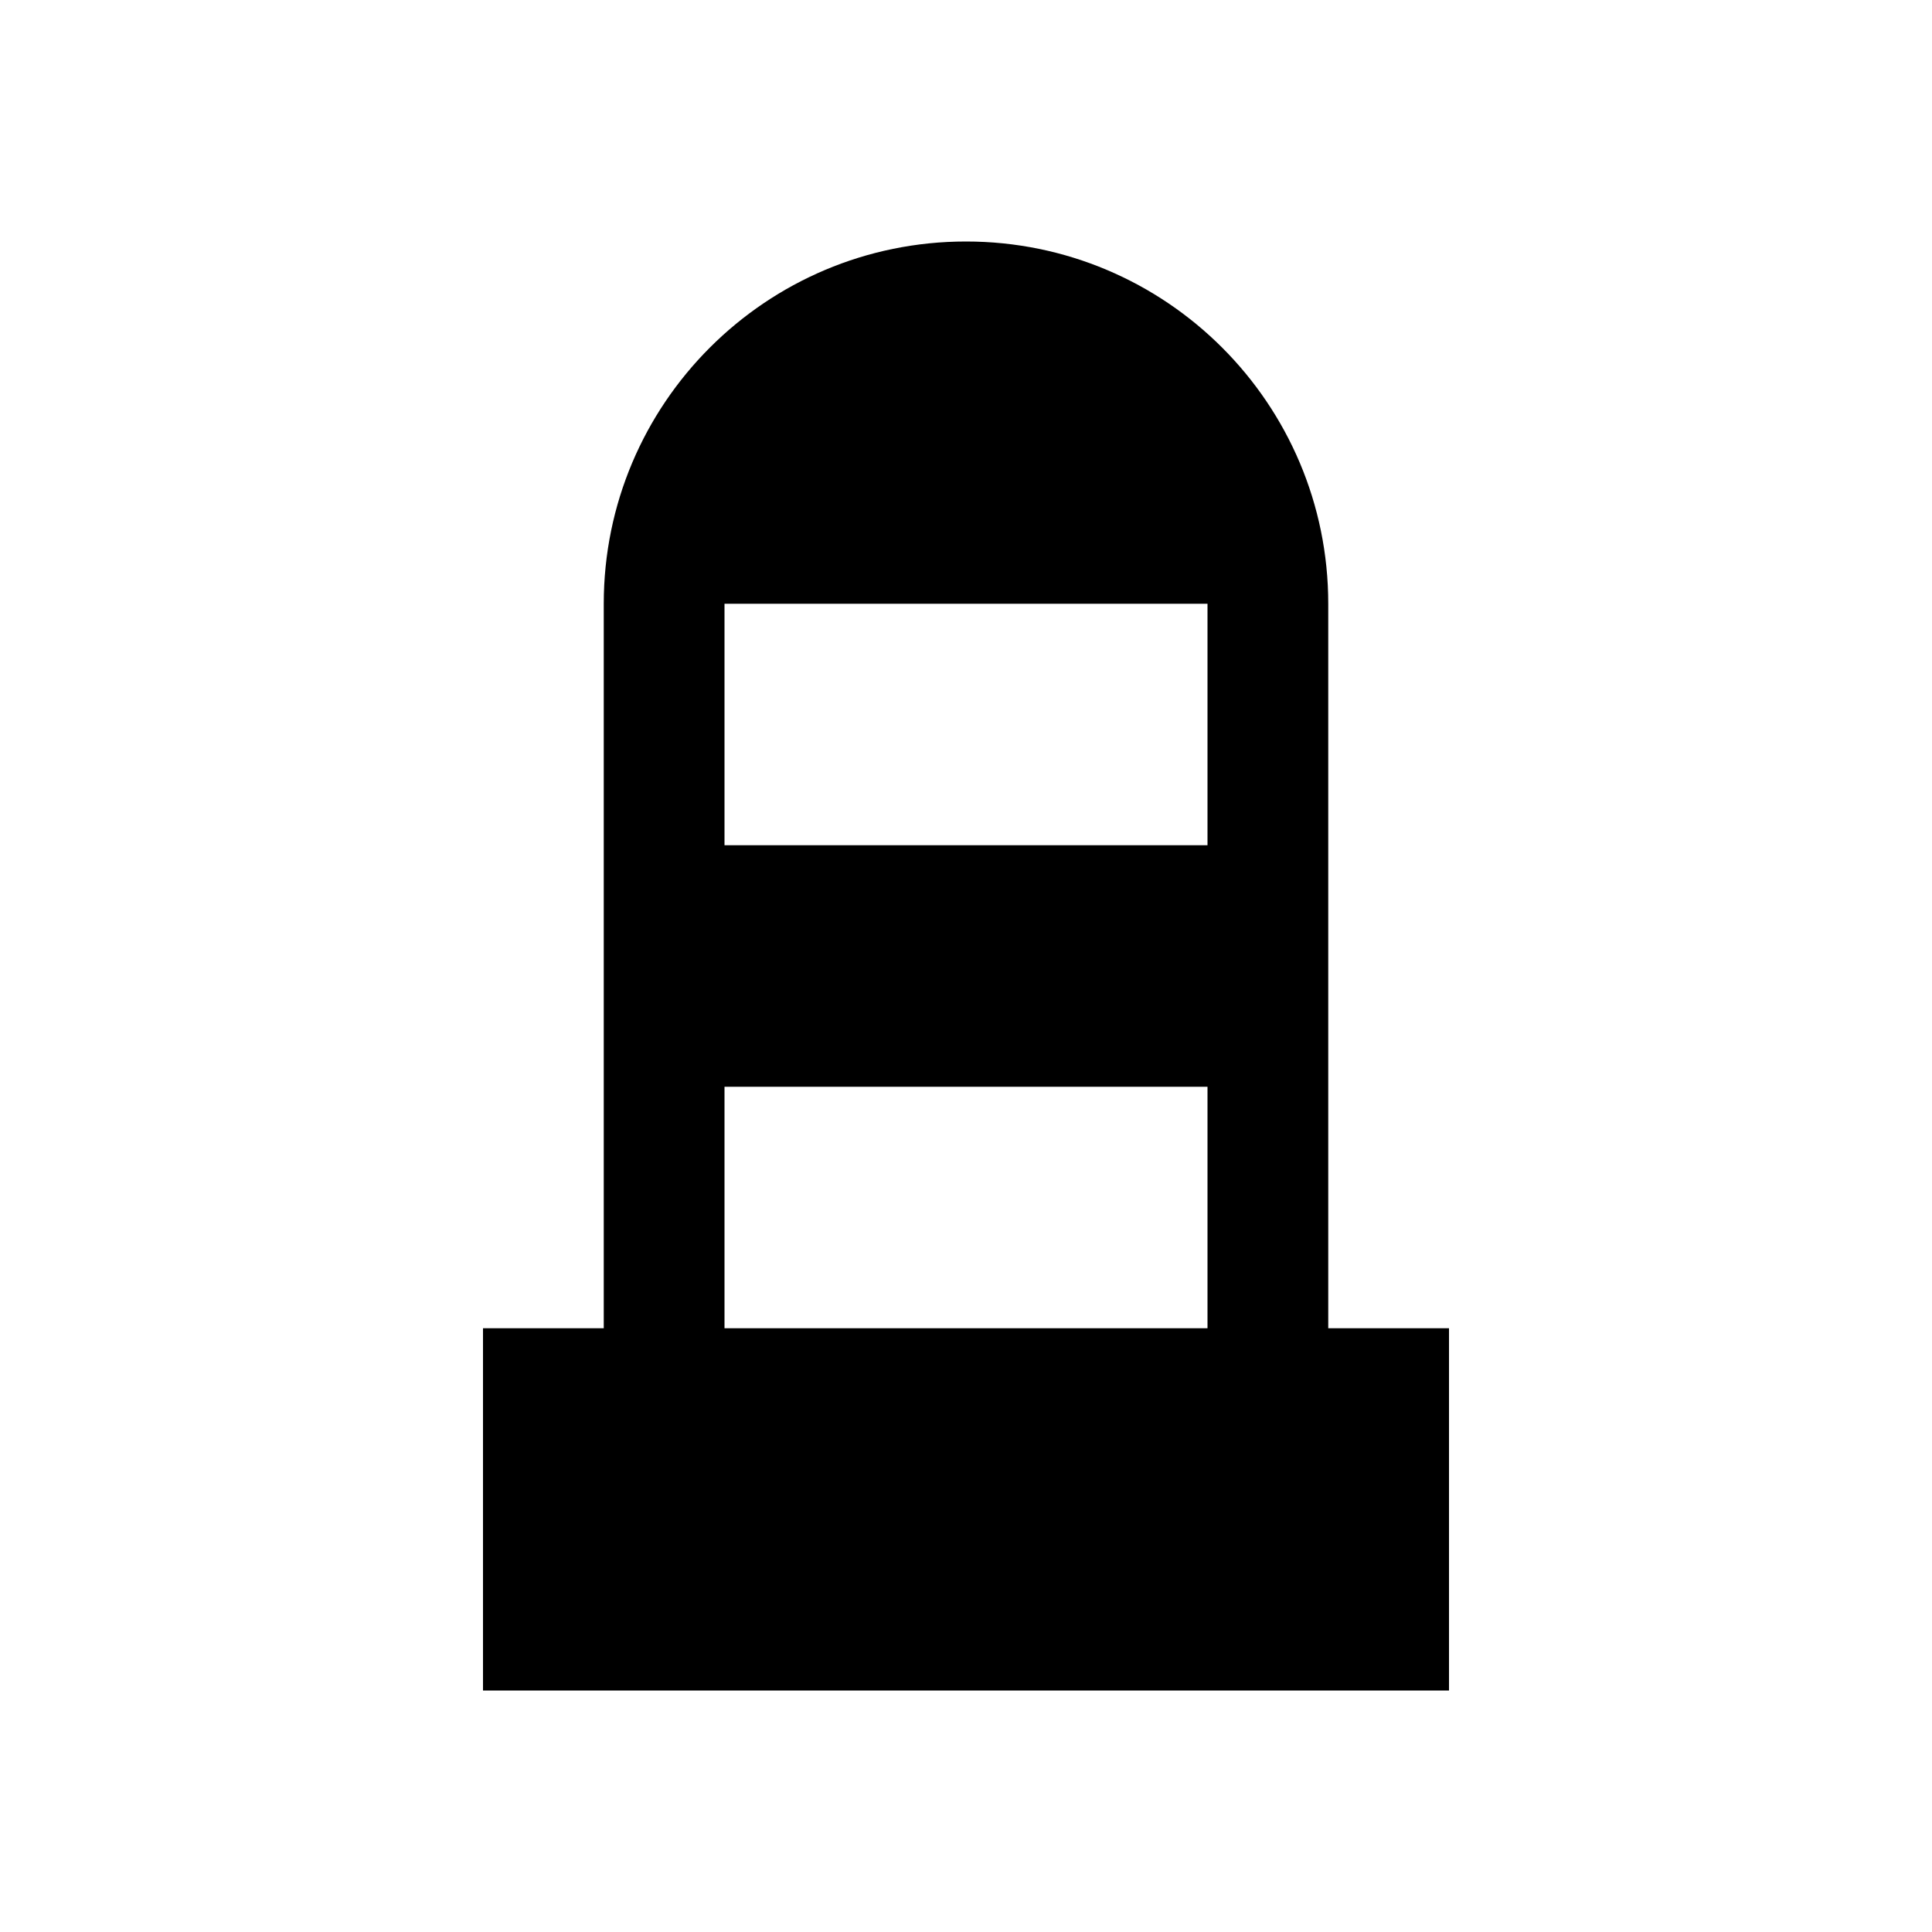
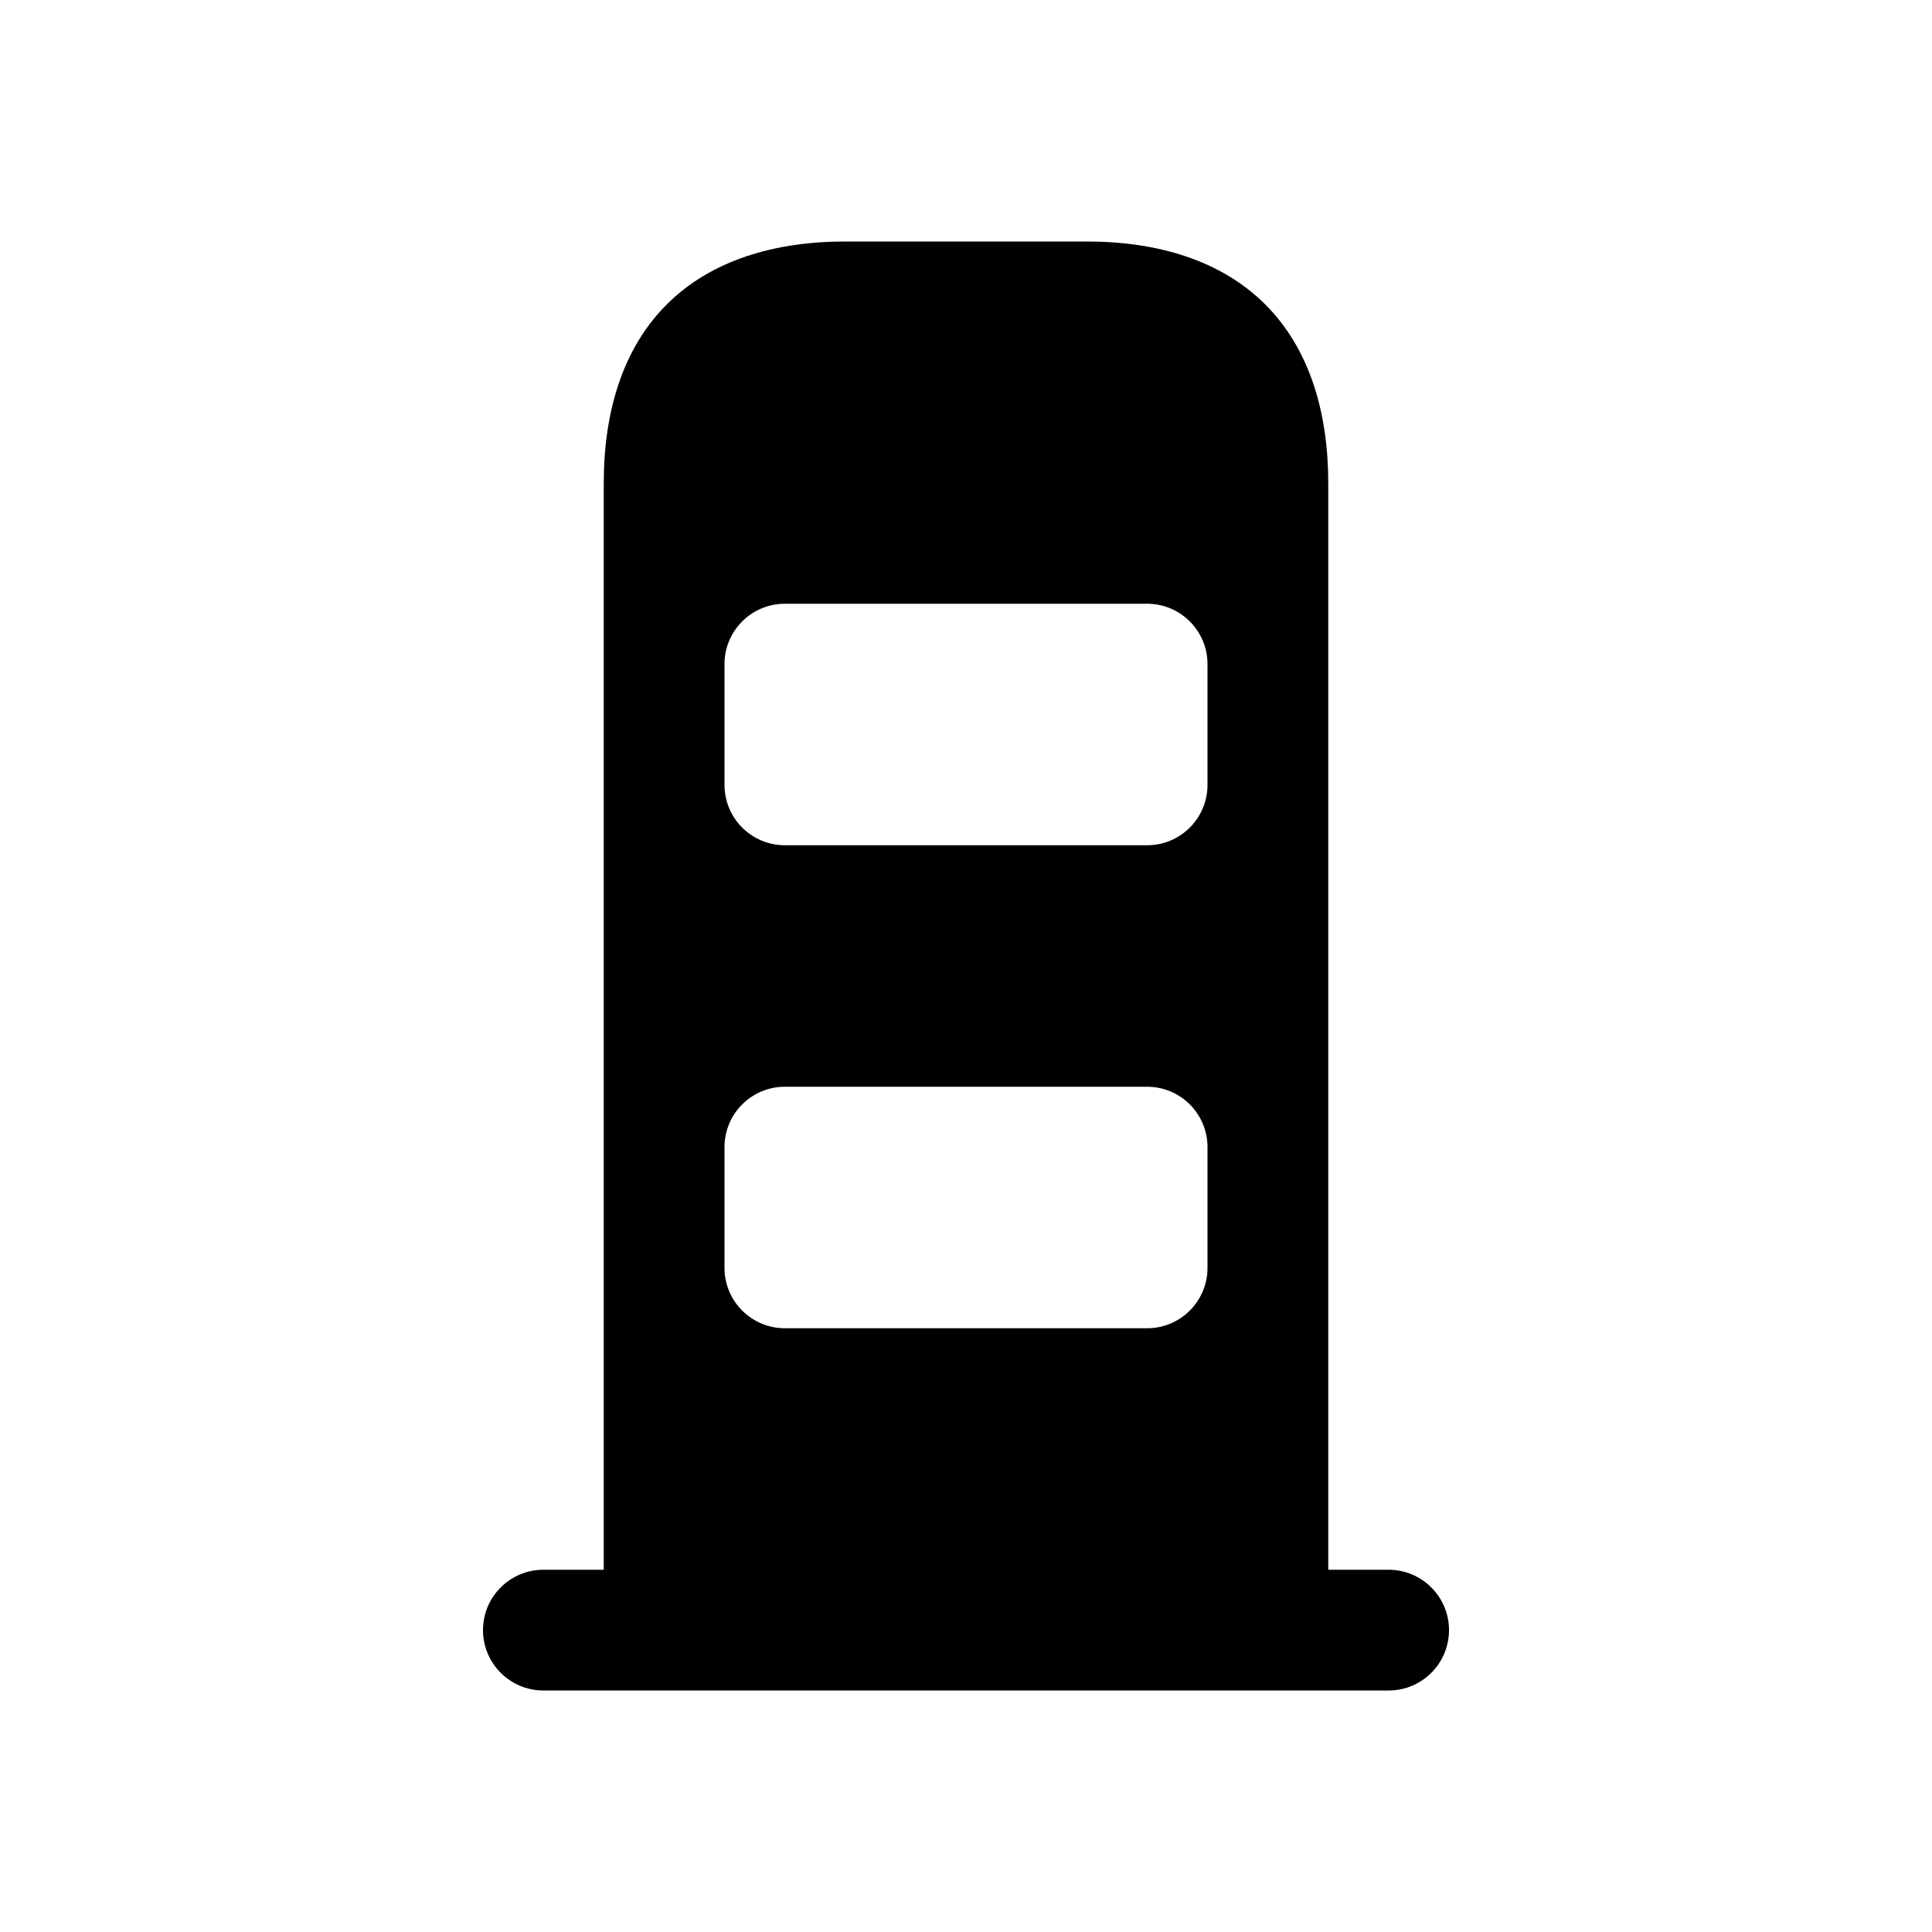
<svg xmlns="http://www.w3.org/2000/svg" width="16" height="16">
-   <path d="M 8.0,2.0 A 3.0,3.0 0.0 0,0 5.0,5.0 L 5.0,11.0 L 4.0,11.0 L 4.0,14.0 L 12.0,14.0 L 12.0,11.0 L 11.0,11.0 L 11.0,5.0 A 3.0,3.0 0.0 0,0 8.0,2.0 M 6.0,5.0 L 10.0,5.0 L 10.0,7.0 L 6.0,7.0 L 6.0,5.0 M 6.0,9.0 L 10.0,9.0 L 10.0,11.0 L 6.0,11.0 L 6.0,9.0" fill="#000" />
+   <path d="M 7.0,2.0 C 6.417,2.0 5.889,2.154 5.521,2.522 C 5.154,2.889 5.0,3.417 5.0,4.0 L 5.0,13.0 L 4.5,13.0 C 4.224,13.0 4.0,13.224 4.0,13.5 C 4.0,13.776 4.224,14.0 4.5,14.0 L 5.5,14.0 L 10.5,14.0 L 11.5,14.0 C 11.776,14.0 12.0,13.776 12.0,13.5 C 12.0,13.224 11.776,13.0 11.5,13.0 L 11.0,13.0 L 11.0,4.0 C 11.0,3.417 10.846,2.889 10.479,2.522 C 10.111,2.154 9.583,2.0 9.0,2.0 L 7.0,2.0 M 6.5,5.0 L 9.5,5.0 A 0.5,0.5 0.0 0,1 10.0,5.5 L 10.0,6.5 A 0.5,0.5 0.0 0,1 9.5,7.0 L 6.5,7.0 A 0.5,0.5 0.0 0,1 6.0,6.5 L 6.0,5.5 A 0.5,0.5 0.0 0,1 6.5,5.0 M 6.5,9.0 L 9.5,9.0 A 0.5,0.5 0.0 0,1 10.0,9.5 L 10.0,10.5 A 0.5,0.5 0.0 0,1 9.5,11.0 L 6.5,11.0 A 0.5,0.5 0.0 0,1 6.0,10.5 L 6.0,9.5 A 0.5,0.5 0.0 0,1 6.5,9.0" fill="#000" />
</svg>
